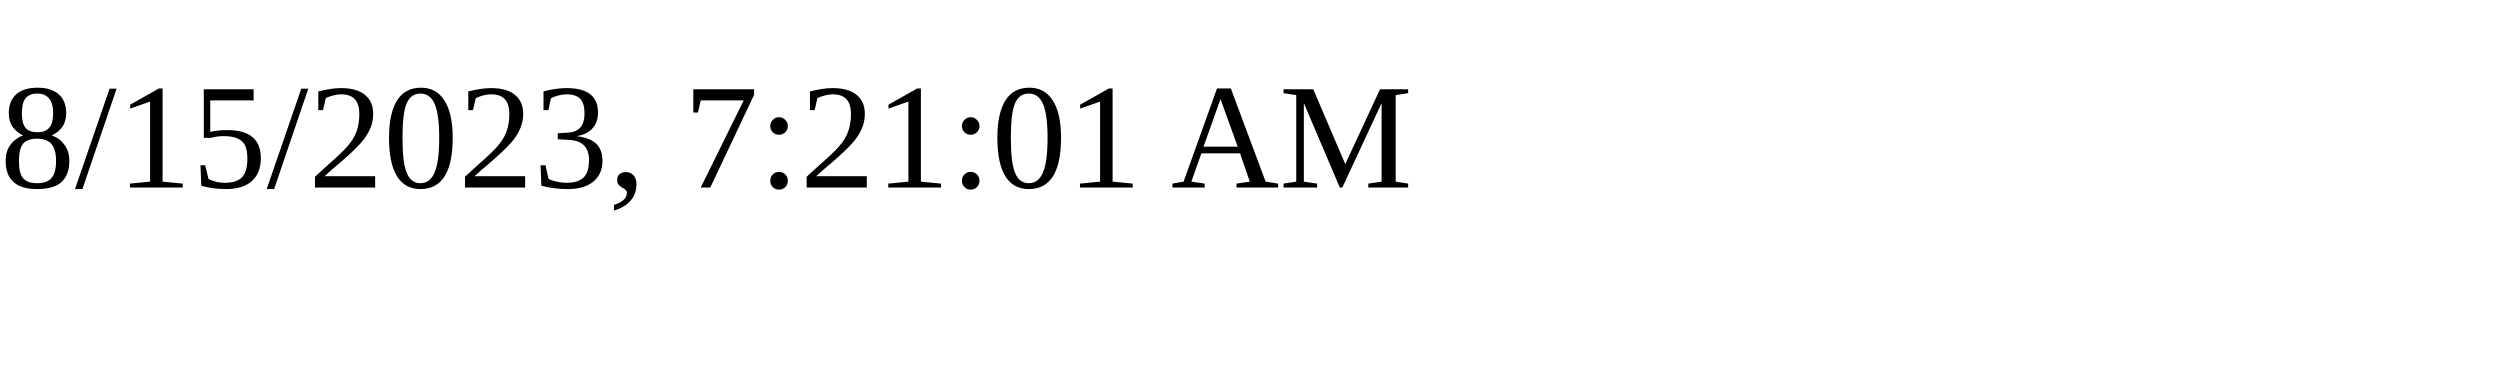
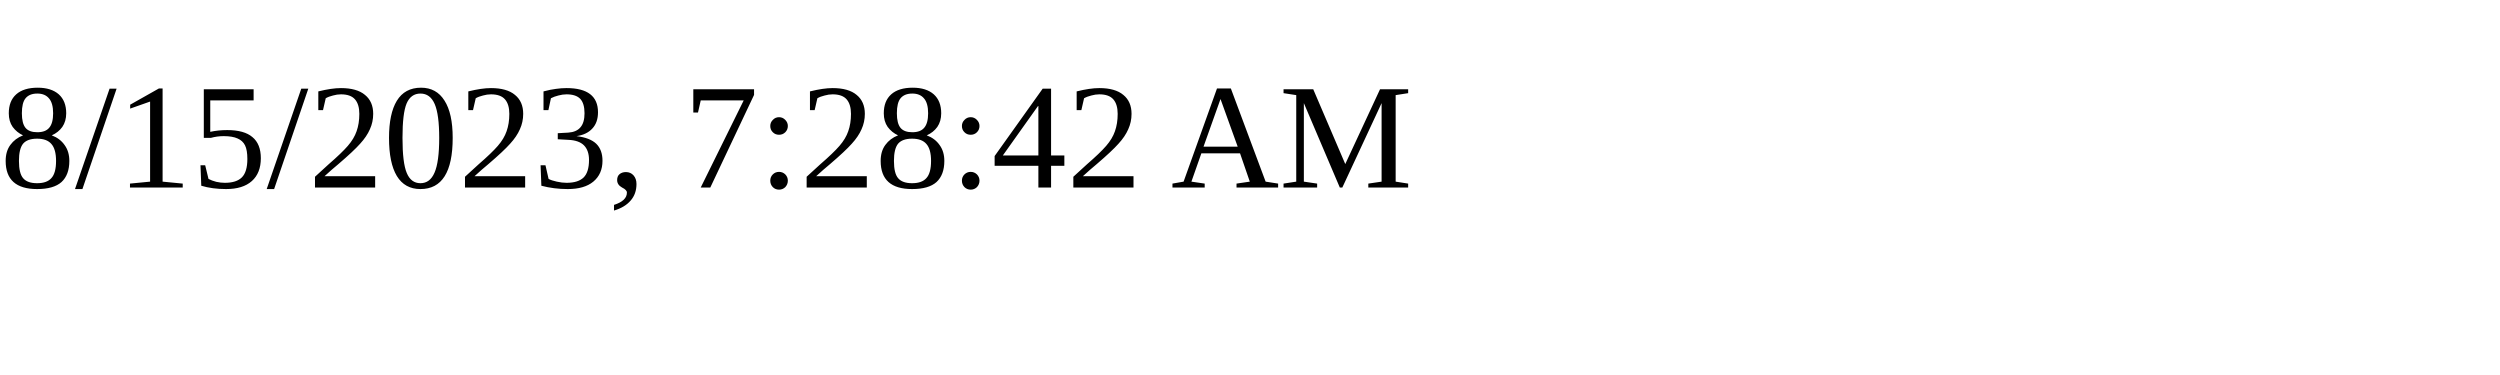
<svg xmlns="http://www.w3.org/2000/svg" height="30" width="200">
-   <text x="0" y="15">8/15/2023, 7:21:01 AM</text>
+   <text x="0" y="15">8/15/2023, 7:28:42 AM</text>
</svg>
